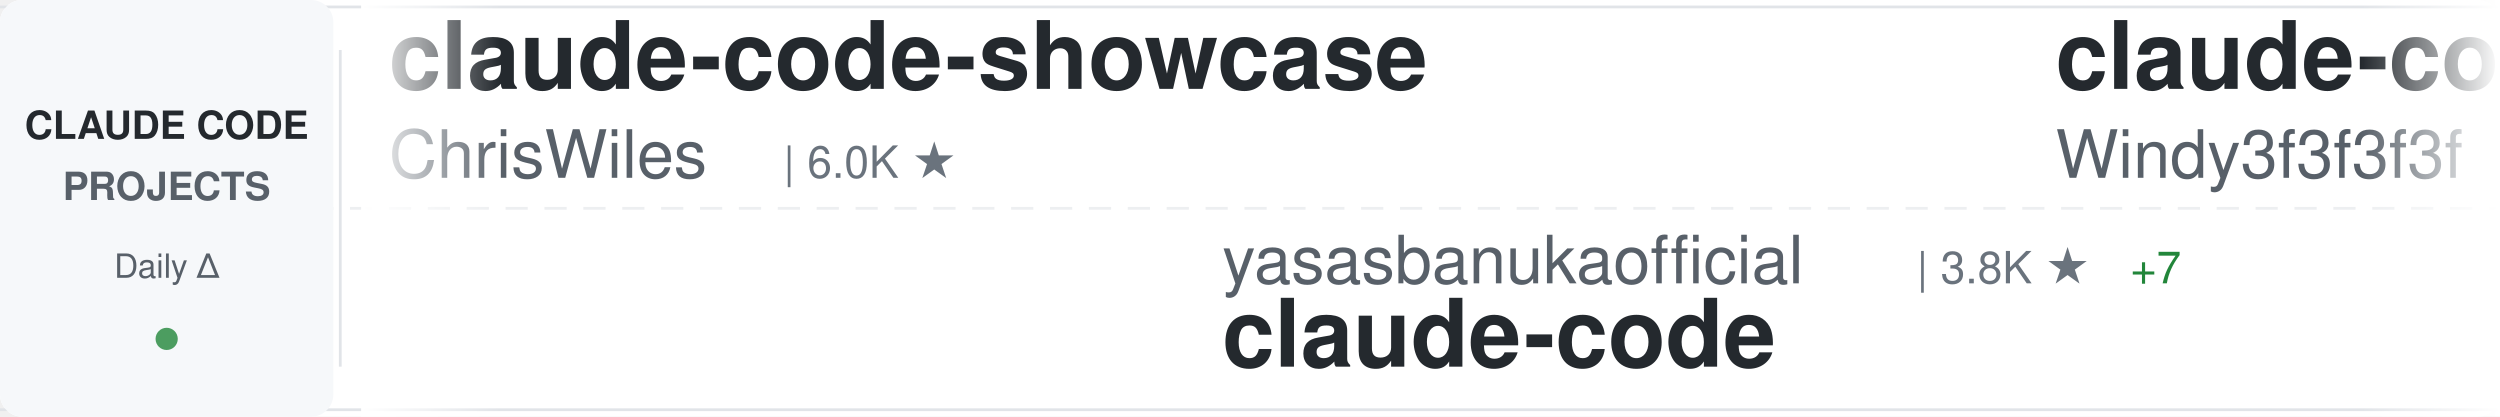
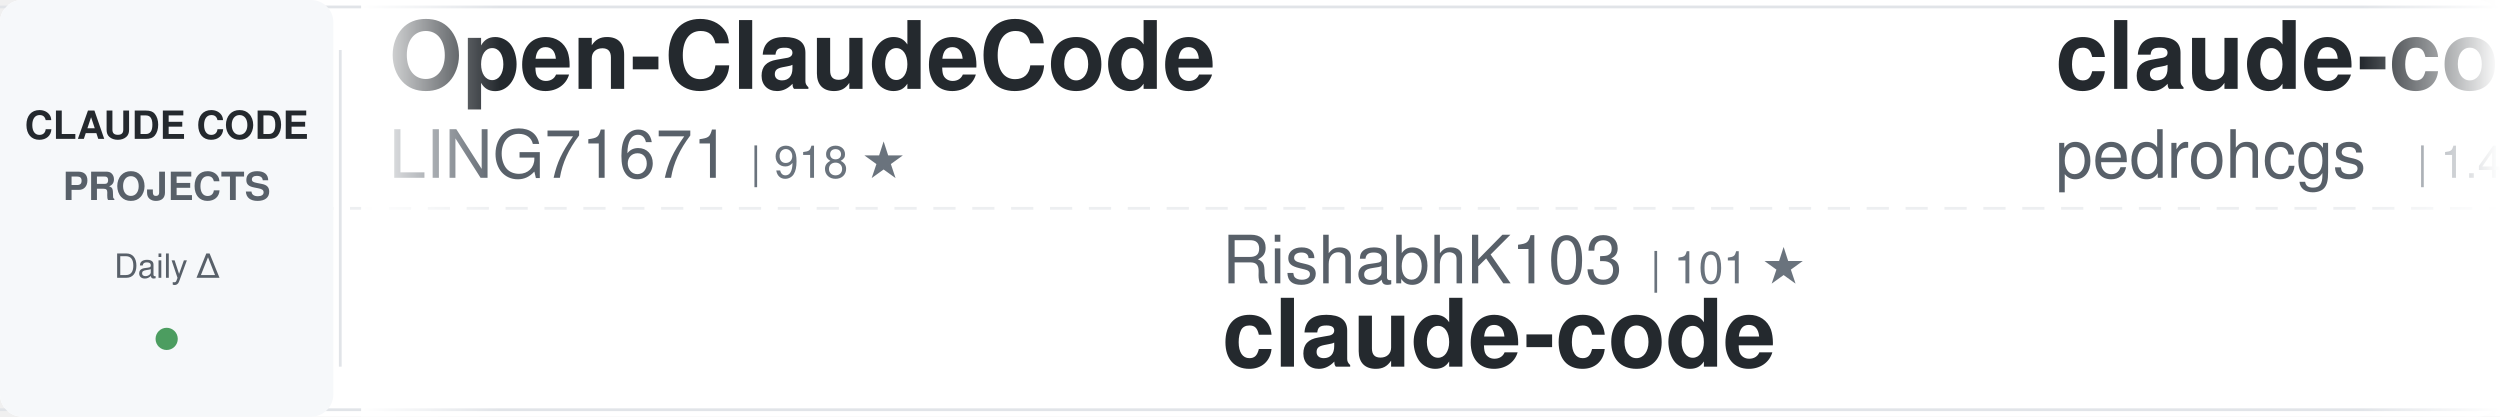
<svg xmlns="http://www.w3.org/2000/svg" width="900" height="150">
  <defs>
    <linearGradient id="awesomeLeftFade" x1="0%" y1="0%" x2="100%" y2="0%">
      <stop offset="0%" style="stop-color:#ffffff;stop-opacity:1" />
      <stop offset="100%" style="stop-color:#ffffff;stop-opacity:0" />
    </linearGradient>
    <linearGradient id="awesomeRightFade" x1="0%" y1="0%" x2="100%" y2="0%">
      <stop offset="0%" style="stop-color:#ffffff;stop-opacity:0" />
      <stop offset="100%" style="stop-color:#ffffff;stop-opacity:1" />
    </linearGradient>
  </defs>
  <rect width="900" height="150" fill="#ffffff" rx="8" />
  <rect x="0" y="2" width="900" height="1" fill="#e1e4e8" />
  <rect x="0" y="147" width="900" height="1" fill="#e1e4e8" />
  <line x1="0" y1="75" x2="900" y2="75" stroke="#e1e4e8" stroke-width="1" stroke-dasharray="8 6" opacity="0.6" />
  <rect x="0" y="0" width="120" height="150" fill="#f6f8fa" rx="8" />
  <text x="60" y="50" font-family="-apple-system, BlinkMacSystemFont, 'Segoe UI', Helvetica, Arial, sans-serif" font-size="14" font-weight="600" fill="#24292e" text-anchor="middle">CLAUDE CODE</text>
  <text x="60" y="72" font-family="-apple-system, BlinkMacSystemFont, 'Segoe UI', Helvetica, Arial, sans-serif" font-size="14" font-weight="600" fill="#586069" text-anchor="middle">PROJECTS</text>
  <text x="60" y="100" font-family="-apple-system, BlinkMacSystemFont, 'Segoe UI', Helvetica, Arial, sans-serif" font-size="12" font-weight="500" fill="#586069" text-anchor="middle">Daily Δ</text>
  <circle cx="60" cy="122" r="4" fill="#22863a" opacity="0.8" />
  <rect x="122" y="18" width="1" height="114" fill="#e1e4e8" />
  <clipPath id="awesomeTickerClip">
    <rect x="130" y="0" width="770" height="150" />
  </clipPath>
  <g clip-path="url(#awesomeTickerClip)">
    <g id="awesomeTickerItems">
      <animateTransform attributeName="transform" attributeType="XML" type="translate" from="0 0" to="-3000 0" dur="54s" repeatCount="indefinite" />
      <g transform="translate(0, 0)">
-         <text x="140" y="32" font-family="-apple-system, BlinkMacSystemFont, 'Segoe UI', Helvetica, Arial, sans-serif" font-size="34" font-weight="600" fill="#24292e">claude-code-showcase</text>
-         <text x="140" y="64" font-family="-apple-system, BlinkMacSystemFont, 'Segoe UI', Helvetica, Arial, sans-serif" font-size="24" font-weight="400" fill="#586069">ChrisWiles</text>
-         <text x="282" y="64" font-family="-apple-system, BlinkMacSystemFont, 'Segoe UI', Helvetica, Arial, sans-serif" font-size="16" font-weight="500" fill="#6a737d">| 6.0K ★</text>
+         <text x="140" y="32" font-family="-apple-system, BlinkMacSystemFont, 'Segoe UI', Helvetica, Arial, sans-serif" font-size="34" font-weight="600" fill="#24292e">Open-ClaudeCode</text>
+         <text x="140" y="64" font-family="-apple-system, BlinkMacSystemFont, 'Segoe UI', Helvetica, Arial, sans-serif" font-size="24" font-weight="400" fill="#586069">LING71671</text>
+         <text x="270" y="64" font-family="-apple-system, BlinkMacSystemFont, 'Segoe UI', Helvetica, Arial, sans-serif" font-size="16" font-weight="500" fill="#6a737d">| 918 ★</text>
      </g>
      <g transform="translate(300, 0)">
-         <text x="140" y="102" font-family="-apple-system, BlinkMacSystemFont, 'Segoe UI', Helvetica, Arial, sans-serif" font-size="24" font-weight="400" fill="#586069">yasasbanukaofficial</text>
-         <text x="390" y="102" font-family="-apple-system, BlinkMacSystemFont, 'Segoe UI', Helvetica, Arial, sans-serif" font-size="16" font-weight="500" fill="#6a737d">| 3.8K ★</text>
-         <text x="467" y="102" font-family="-apple-system, BlinkMacSystemFont, 'Segoe UI', Helvetica, Arial, sans-serif" font-size="16" font-weight="500" fill="#22863a"> +7</text>
+         <text x="140" y="102" font-family="-apple-system, BlinkMacSystemFont, 'Segoe UI', Helvetica, Arial, sans-serif" font-size="24" font-weight="400" fill="#586069">RishabhK103</text>
+         <text x="294" y="102" font-family="-apple-system, BlinkMacSystemFont, 'Segoe UI', Helvetica, Arial, sans-serif" font-size="16" font-weight="500" fill="#6a737d">| 101 ★</text>
        <text x="140" y="132" font-family="-apple-system, BlinkMacSystemFont, 'Segoe UI', Helvetica, Arial, sans-serif" font-size="34" font-weight="600" fill="#24292e">claude-code</text>
      </g>
      <g transform="translate(600, 0)">
-         <text x="140" y="32" font-family="-apple-system, BlinkMacSystemFont, 'Segoe UI', Helvetica, Arial, sans-serif" font-size="34" font-weight="600" fill="#24292e">claude-code-from-scratch</text>
-         <text x="140" y="64" font-family="-apple-system, BlinkMacSystemFont, 'Segoe UI', Helvetica, Arial, sans-serif" font-size="24" font-weight="400" fill="#586069">Windy3f3f3f3f</text>
-         <text x="318" y="64" font-family="-apple-system, BlinkMacSystemFont, 'Segoe UI', Helvetica, Arial, sans-serif" font-size="16" font-weight="500" fill="#6a737d">| 2.3K ★</text>
-         <text x="395" y="64" font-family="-apple-system, BlinkMacSystemFont, 'Segoe UI', Helvetica, Arial, sans-serif" font-size="16" font-weight="500" fill="#22863a"> +10</text>
+         <text x="140" y="32" font-family="-apple-system, BlinkMacSystemFont, 'Segoe UI', Helvetica, Arial, sans-serif" font-size="34" font-weight="600" fill="#24292e">claude-code-my-workflow</text>
+         <text x="140" y="64" font-family="-apple-system, BlinkMacSystemFont, 'Segoe UI', Helvetica, Arial, sans-serif" font-size="24" font-weight="400" fill="#586069">pedrohcgs</text>
+         <text x="270" y="64" font-family="-apple-system, BlinkMacSystemFont, 'Segoe UI', Helvetica, Arial, sans-serif" font-size="16" font-weight="500" fill="#6a737d">| 1.4K ★</text>
+         <text x="347" y="64" font-family="-apple-system, BlinkMacSystemFont, 'Segoe UI', Helvetica, Arial, sans-serif" font-size="16" font-weight="500" fill="#22863a"> +2</text>
      </g>
      <g transform="translate(900, 0)">
-         <text x="140" y="102" font-family="-apple-system, BlinkMacSystemFont, 'Segoe UI', Helvetica, Arial, sans-serif" font-size="24" font-weight="400" fill="#586069">JrCx7scC</text>
-         <text x="258" y="102" font-family="-apple-system, BlinkMacSystemFont, 'Segoe UI', Helvetica, Arial, sans-serif" font-size="16" font-weight="500" fill="#6a737d">| 371 ★</text>
-         <text x="140" y="132" font-family="-apple-system, BlinkMacSystemFont, 'Segoe UI', Helvetica, Arial, sans-serif" font-size="34" font-weight="600" fill="#24292e">claude-code-source</text>
+         <text x="140" y="102" font-family="-apple-system, BlinkMacSystemFont, 'Segoe UI', Helvetica, Arial, sans-serif" font-size="24" font-weight="400" fill="#586069">VineeTagarwaL-code</text>
+         <text x="378" y="102" font-family="-apple-system, BlinkMacSystemFont, 'Segoe UI', Helvetica, Arial, sans-serif" font-size="16" font-weight="500" fill="#6a737d">| 274 ★</text>
+         <text x="140" y="132" font-family="-apple-system, BlinkMacSystemFont, 'Segoe UI', Helvetica, Arial, sans-serif" font-size="34" font-weight="600" fill="#24292e">claude-code</text>
      </g>
      <g transform="translate(1200, 0)">
-         <text x="140" y="32" font-family="-apple-system, BlinkMacSystemFont, 'Segoe UI', Helvetica, Arial, sans-serif" font-size="34" font-weight="600" fill="#24292e">awesome-claude-code-suba...</text>
-         <text x="140" y="64" font-family="-apple-system, BlinkMacSystemFont, 'Segoe UI', Helvetica, Arial, sans-serif" font-size="24" font-weight="400" fill="#586069">VoltAgent</text>
-         <text x="270" y="64" font-family="-apple-system, BlinkMacSystemFont, 'Segoe UI', Helvetica, Arial, sans-serif" font-size="16" font-weight="500" fill="#6a737d">| 23.3K ★</text>
-         <text x="356" y="64" font-family="-apple-system, BlinkMacSystemFont, 'Segoe UI', Helvetica, Arial, sans-serif" font-size="16" font-weight="500" fill="#22863a"> +41</text>
+         <text x="140" y="32" font-family="-apple-system, BlinkMacSystemFont, 'Segoe UI', Helvetica, Arial, sans-serif" font-size="34" font-weight="600" fill="#24292e">Claude-Code-Source-Study</text>
+         <text x="140" y="64" font-family="-apple-system, BlinkMacSystemFont, 'Segoe UI', Helvetica, Arial, sans-serif" font-size="24" font-weight="400" fill="#586069">luyao618</text>
+         <text x="258" y="64" font-family="-apple-system, BlinkMacSystemFont, 'Segoe UI', Helvetica, Arial, sans-serif" font-size="16" font-weight="500" fill="#6a737d">| 1.6K ★</text>
+         <text x="335" y="64" font-family="-apple-system, BlinkMacSystemFont, 'Segoe UI', Helvetica, Arial, sans-serif" font-size="16" font-weight="500" fill="#22863a"> +5</text>
      </g>
      <g transform="translate(1500, 0)">
-         <text x="140" y="102" font-family="-apple-system, BlinkMacSystemFont, 'Segoe UI', Helvetica, Arial, sans-serif" font-size="24" font-weight="400" fill="#586069">anthropics</text>
-         <text x="282" y="102" font-family="-apple-system, BlinkMacSystemFont, 'Segoe UI', Helvetica, Arial, sans-serif" font-size="16" font-weight="500" fill="#6a737d">| 161.3K ★</text>
-         <text x="377" y="102" font-family="-apple-system, BlinkMacSystemFont, 'Segoe UI', Helvetica, Arial, sans-serif" font-size="16" font-weight="500" fill="#22863a"> +316</text>
-         <text x="140" y="132" font-family="-apple-system, BlinkMacSystemFont, 'Segoe UI', Helvetica, Arial, sans-serif" font-size="34" font-weight="600" fill="#24292e">skills</text>
+         <text x="140" y="102" font-family="-apple-system, BlinkMacSystemFont, 'Segoe UI', Helvetica, Arial, sans-serif" font-size="24" font-weight="400" fill="#586069">isboyjc</text>
+         <text x="246" y="102" font-family="-apple-system, BlinkMacSystemFont, 'Segoe UI', Helvetica, Arial, sans-serif" font-size="16" font-weight="500" fill="#6a737d">| 162 ★</text>
+         <text x="140" y="132" font-family="-apple-system, BlinkMacSystemFont, 'Segoe UI', Helvetica, Arial, sans-serif" font-size="34" font-weight="600" fill="#24292e">claude-code</text>
      </g>
      <g transform="translate(1800, 0)">
        <text x="140" y="32" font-family="-apple-system, BlinkMacSystemFont, 'Segoe UI', Helvetica, Arial, sans-serif" font-size="34" font-weight="600" fill="#24292e">ClaudeCodeAgents</text>
        <text x="140" y="64" font-family="-apple-system, BlinkMacSystemFont, 'Segoe UI', Helvetica, Arial, sans-serif" font-size="24" font-weight="400" fill="#586069">darcyegb</text>
        <text x="258" y="64" font-family="-apple-system, BlinkMacSystemFont, 'Segoe UI', Helvetica, Arial, sans-serif" font-size="16" font-weight="500" fill="#6a737d">| 748 ★</text>
        <text x="326" y="64" font-family="-apple-system, BlinkMacSystemFont, 'Segoe UI', Helvetica, Arial, sans-serif" font-size="16" font-weight="500" fill="#22863a"> +1</text>
      </g>
      <g transform="translate(2100, 0)">
-         <text x="140" y="102" font-family="-apple-system, BlinkMacSystemFont, 'Segoe UI', Helvetica, Arial, sans-serif" font-size="24" font-weight="400" fill="#586069">ChinaSiro</text>
-         <text x="270" y="102" font-family="-apple-system, BlinkMacSystemFont, 'Segoe UI', Helvetica, Arial, sans-serif" font-size="16" font-weight="500" fill="#6a737d">| 9.5K ★</text>
-         <text x="347" y="102" font-family="-apple-system, BlinkMacSystemFont, 'Segoe UI', Helvetica, Arial, sans-serif" font-size="16" font-weight="500" fill="#22863a"> +5</text>
-         <text x="140" y="132" font-family="-apple-system, BlinkMacSystemFont, 'Segoe UI', Helvetica, Arial, sans-serif" font-size="34" font-weight="600" fill="#24292e">claude-code-sourcemap</text>
+         <text x="140" y="102" font-family="-apple-system, BlinkMacSystemFont, 'Segoe UI', Helvetica, Arial, sans-serif" font-size="24" font-weight="400" fill="#586069">jeremylongshore</text>
+         <text x="342" y="102" font-family="-apple-system, BlinkMacSystemFont, 'Segoe UI', Helvetica, Arial, sans-serif" font-size="16" font-weight="500" fill="#6a737d">| 2.5K ★</text>
+         <text x="140" y="132" font-family="-apple-system, BlinkMacSystemFont, 'Segoe UI', Helvetica, Arial, sans-serif" font-size="34" font-weight="600" fill="#24292e">claude-code-plugins-plus...</text>
      </g>
      <g transform="translate(2400, 0)">
-         <text x="140" y="32" font-family="-apple-system, BlinkMacSystemFont, 'Segoe UI', Helvetica, Arial, sans-serif" font-size="34" font-weight="600" fill="#24292e">collection-claude-code-s...</text>
-         <text x="140" y="64" font-family="-apple-system, BlinkMacSystemFont, 'Segoe UI', Helvetica, Arial, sans-serif" font-size="24" font-weight="400" fill="#586069">chauncygu</text>
-         <text x="270" y="64" font-family="-apple-system, BlinkMacSystemFont, 'Segoe UI', Helvetica, Arial, sans-serif" font-size="16" font-weight="500" fill="#6a737d">| 2.8K ★</text>
-         <text x="347" y="64" font-family="-apple-system, BlinkMacSystemFont, 'Segoe UI', Helvetica, Arial, sans-serif" font-size="16" font-weight="500" fill="#22863a"> +5</text>
+         <text x="140" y="32" font-family="-apple-system, BlinkMacSystemFont, 'Segoe UI', Helvetica, Arial, sans-serif" font-size="34" font-weight="600" fill="#24292e">claude-code-book</text>
+         <text x="140" y="64" font-family="-apple-system, BlinkMacSystemFont, 'Segoe UI', Helvetica, Arial, sans-serif" font-size="24" font-weight="400" fill="#586069">lintsinghua</text>
+         <text x="294" y="64" font-family="-apple-system, BlinkMacSystemFont, 'Segoe UI', Helvetica, Arial, sans-serif" font-size="16" font-weight="500" fill="#6a737d">| 3.9K ★</text>
+         <text x="371" y="64" font-family="-apple-system, BlinkMacSystemFont, 'Segoe UI', Helvetica, Arial, sans-serif" font-size="16" font-weight="500" fill="#22863a"> +10</text>
      </g>
      <g transform="translate(2700, 0)">
-         <text x="140" y="102" font-family="-apple-system, BlinkMacSystemFont, 'Segoe UI', Helvetica, Arial, sans-serif" font-size="24" font-weight="400" fill="#586069">SeemSeam</text>
-         <text x="258" y="102" font-family="-apple-system, BlinkMacSystemFont, 'Segoe UI', Helvetica, Arial, sans-serif" font-size="16" font-weight="500" fill="#6a737d">| 3.3K ★</text>
-         <text x="335" y="102" font-family="-apple-system, BlinkMacSystemFont, 'Segoe UI', Helvetica, Arial, sans-serif" font-size="16" font-weight="500" fill="#22863a"> +5</text>
-         <text x="140" y="132" font-family="-apple-system, BlinkMacSystemFont, 'Segoe UI', Helvetica, Arial, sans-serif" font-size="34" font-weight="600" fill="#24292e">claude_codex_bridge</text>
+         <text x="140" y="102" font-family="-apple-system, BlinkMacSystemFont, 'Segoe UI', Helvetica, Arial, sans-serif" font-size="24" font-weight="400" fill="#586069">KPR111</text>
+         <text x="234" y="102" font-family="-apple-system, BlinkMacSystemFont, 'Segoe UI', Helvetica, Arial, sans-serif" font-size="16" font-weight="500" fill="#6a737d">| 18 ★</text>
+         <text x="140" y="132" font-family="-apple-system, BlinkMacSystemFont, 'Segoe UI', Helvetica, Arial, sans-serif" font-size="34" font-weight="600" fill="#24292e">Claude-Code</text>
      </g>
      <g transform="translate(3000, 0)">
-         <text x="140" y="32" font-family="-apple-system, BlinkMacSystemFont, 'Segoe UI', Helvetica, Arial, sans-serif" font-size="34" font-weight="600" fill="#24292e">claude-code-showcase</text>
-         <text x="140" y="64" font-family="-apple-system, BlinkMacSystemFont, 'Segoe UI', Helvetica, Arial, sans-serif" font-size="24" font-weight="400" fill="#586069">ChrisWiles</text>
-         <text x="282" y="64" font-family="-apple-system, BlinkMacSystemFont, 'Segoe UI', Helvetica, Arial, sans-serif" font-size="16" font-weight="500" fill="#6a737d">| 6.0K ★</text>
+         <text x="140" y="32" font-family="-apple-system, BlinkMacSystemFont, 'Segoe UI', Helvetica, Arial, sans-serif" font-size="34" font-weight="600" fill="#24292e">Open-ClaudeCode</text>
+         <text x="140" y="64" font-family="-apple-system, BlinkMacSystemFont, 'Segoe UI', Helvetica, Arial, sans-serif" font-size="24" font-weight="400" fill="#586069">LING71671</text>
+         <text x="270" y="64" font-family="-apple-system, BlinkMacSystemFont, 'Segoe UI', Helvetica, Arial, sans-serif" font-size="16" font-weight="500" fill="#6a737d">| 918 ★</text>
      </g>
      <g transform="translate(3300, 0)">
-         <text x="140" y="102" font-family="-apple-system, BlinkMacSystemFont, 'Segoe UI', Helvetica, Arial, sans-serif" font-size="24" font-weight="400" fill="#586069">yasasbanukaofficial</text>
-         <text x="390" y="102" font-family="-apple-system, BlinkMacSystemFont, 'Segoe UI', Helvetica, Arial, sans-serif" font-size="16" font-weight="500" fill="#6a737d">| 3.8K ★</text>
-         <text x="467" y="102" font-family="-apple-system, BlinkMacSystemFont, 'Segoe UI', Helvetica, Arial, sans-serif" font-size="16" font-weight="500" fill="#22863a"> +7</text>
+         <text x="140" y="102" font-family="-apple-system, BlinkMacSystemFont, 'Segoe UI', Helvetica, Arial, sans-serif" font-size="24" font-weight="400" fill="#586069">RishabhK103</text>
+         <text x="294" y="102" font-family="-apple-system, BlinkMacSystemFont, 'Segoe UI', Helvetica, Arial, sans-serif" font-size="16" font-weight="500" fill="#6a737d">| 101 ★</text>
        <text x="140" y="132" font-family="-apple-system, BlinkMacSystemFont, 'Segoe UI', Helvetica, Arial, sans-serif" font-size="34" font-weight="600" fill="#24292e">claude-code</text>
      </g>
      <g transform="translate(3600, 0)">
-         <text x="140" y="32" font-family="-apple-system, BlinkMacSystemFont, 'Segoe UI', Helvetica, Arial, sans-serif" font-size="34" font-weight="600" fill="#24292e">claude-code-from-scratch</text>
-         <text x="140" y="64" font-family="-apple-system, BlinkMacSystemFont, 'Segoe UI', Helvetica, Arial, sans-serif" font-size="24" font-weight="400" fill="#586069">Windy3f3f3f3f</text>
-         <text x="318" y="64" font-family="-apple-system, BlinkMacSystemFont, 'Segoe UI', Helvetica, Arial, sans-serif" font-size="16" font-weight="500" fill="#6a737d">| 2.3K ★</text>
-         <text x="395" y="64" font-family="-apple-system, BlinkMacSystemFont, 'Segoe UI', Helvetica, Arial, sans-serif" font-size="16" font-weight="500" fill="#22863a"> +10</text>
+         <text x="140" y="32" font-family="-apple-system, BlinkMacSystemFont, 'Segoe UI', Helvetica, Arial, sans-serif" font-size="34" font-weight="600" fill="#24292e">claude-code-my-workflow</text>
+         <text x="140" y="64" font-family="-apple-system, BlinkMacSystemFont, 'Segoe UI', Helvetica, Arial, sans-serif" font-size="24" font-weight="400" fill="#586069">pedrohcgs</text>
+         <text x="270" y="64" font-family="-apple-system, BlinkMacSystemFont, 'Segoe UI', Helvetica, Arial, sans-serif" font-size="16" font-weight="500" fill="#6a737d">| 1.4K ★</text>
+         <text x="347" y="64" font-family="-apple-system, BlinkMacSystemFont, 'Segoe UI', Helvetica, Arial, sans-serif" font-size="16" font-weight="500" fill="#22863a"> +2</text>
      </g>
      <g transform="translate(3900, 0)">
-         <text x="140" y="102" font-family="-apple-system, BlinkMacSystemFont, 'Segoe UI', Helvetica, Arial, sans-serif" font-size="24" font-weight="400" fill="#586069">JrCx7scC</text>
-         <text x="258" y="102" font-family="-apple-system, BlinkMacSystemFont, 'Segoe UI', Helvetica, Arial, sans-serif" font-size="16" font-weight="500" fill="#6a737d">| 371 ★</text>
-         <text x="140" y="132" font-family="-apple-system, BlinkMacSystemFont, 'Segoe UI', Helvetica, Arial, sans-serif" font-size="34" font-weight="600" fill="#24292e">claude-code-source</text>
+         <text x="140" y="102" font-family="-apple-system, BlinkMacSystemFont, 'Segoe UI', Helvetica, Arial, sans-serif" font-size="24" font-weight="400" fill="#586069">VineeTagarwaL-code</text>
+         <text x="378" y="102" font-family="-apple-system, BlinkMacSystemFont, 'Segoe UI', Helvetica, Arial, sans-serif" font-size="16" font-weight="500" fill="#6a737d">| 274 ★</text>
+         <text x="140" y="132" font-family="-apple-system, BlinkMacSystemFont, 'Segoe UI', Helvetica, Arial, sans-serif" font-size="34" font-weight="600" fill="#24292e">claude-code</text>
      </g>
    </g>
  </g>
  <rect x="130" y="0" width="50" height="150" fill="url(#awesomeLeftFade)" />
  <rect x="850" y="0" width="50" height="150" fill="url(#awesomeRightFade)" />
</svg>
